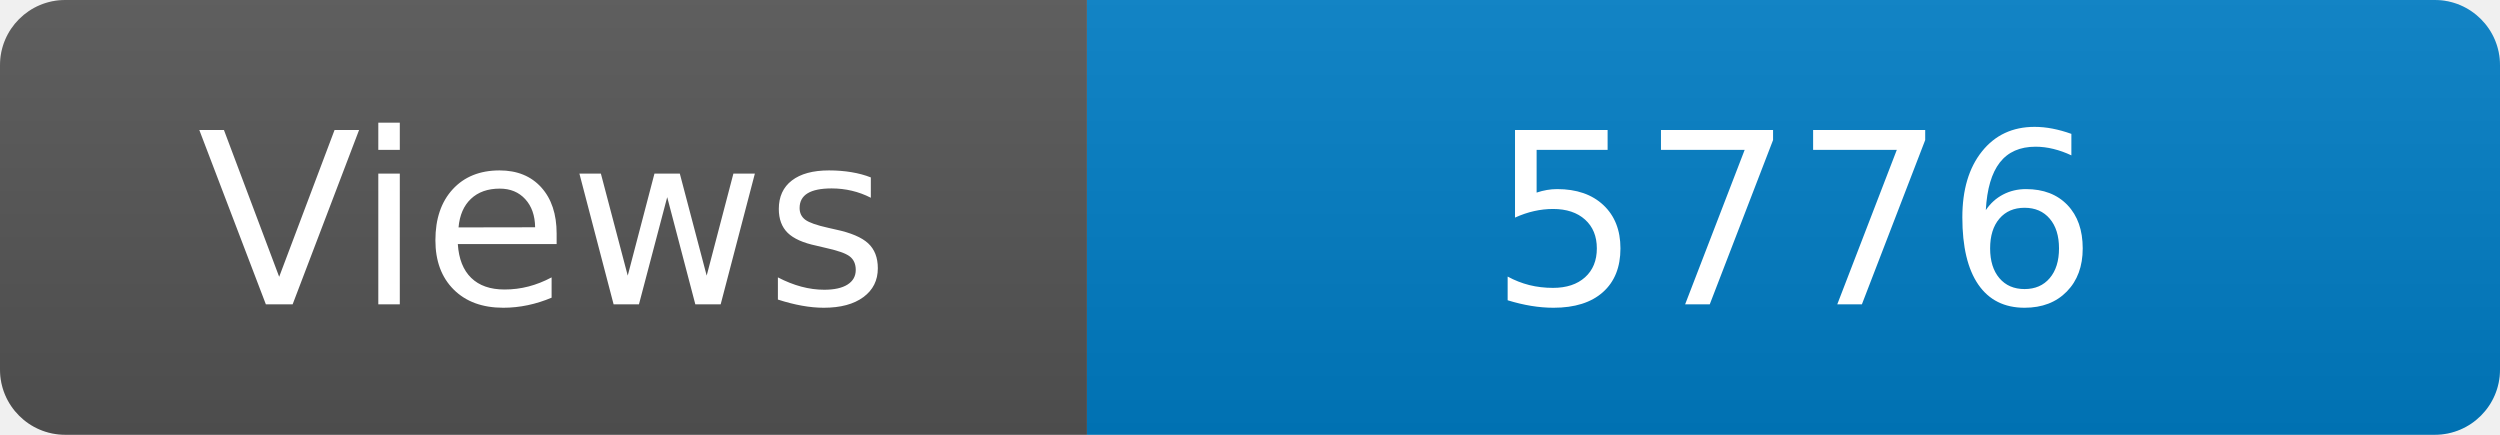
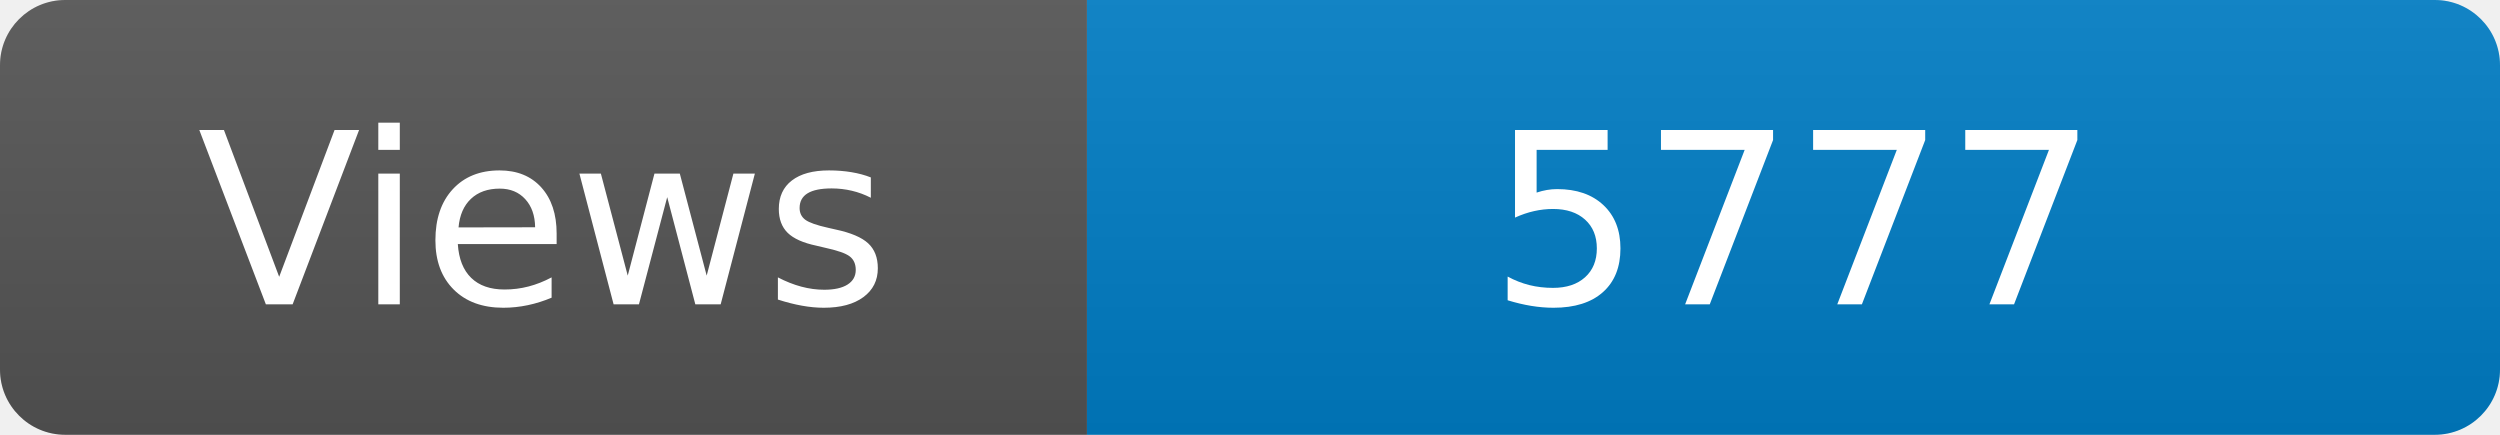
<svg xmlns="http://www.w3.org/2000/svg" width="115" height="20" role="img" aria-label="Maintained?: yes">
  <linearGradient id="s" x2="0" y2="100%">
    <stop offset="0" stop-color="#bbb" stop-opacity=".1" />
    <stop offset="1" stop-opacity=".1" />
  </linearGradient>
  <clipPath id="r">
    <rect width="115" height="20" rx="3" fill="#fff" />
  </clipPath>
  <g clip-path="url(#r)">
    <rect width="50" height="20" fill="#555" />
    <rect x="50" width="160" height="20" fill="#007ec6" />
    <rect width="115" height="20" fill="url(#s)" />
  </g>
  <g fill="#fff" text-anchor="middle" font-family="Verdana,Geneva,DejaVu Sans,sans-serif" font-size="110">
    <text x="250" y="140" transform="scale(.1)" fill="#fff">Views</text>
-     <text x="825" y="140" transform="scale(.1)" fill="#fff">5776</text>
+     <text x="825" y="140" transform="scale(.1)" fill="#fff">5777</text>
  </g>
</svg>
